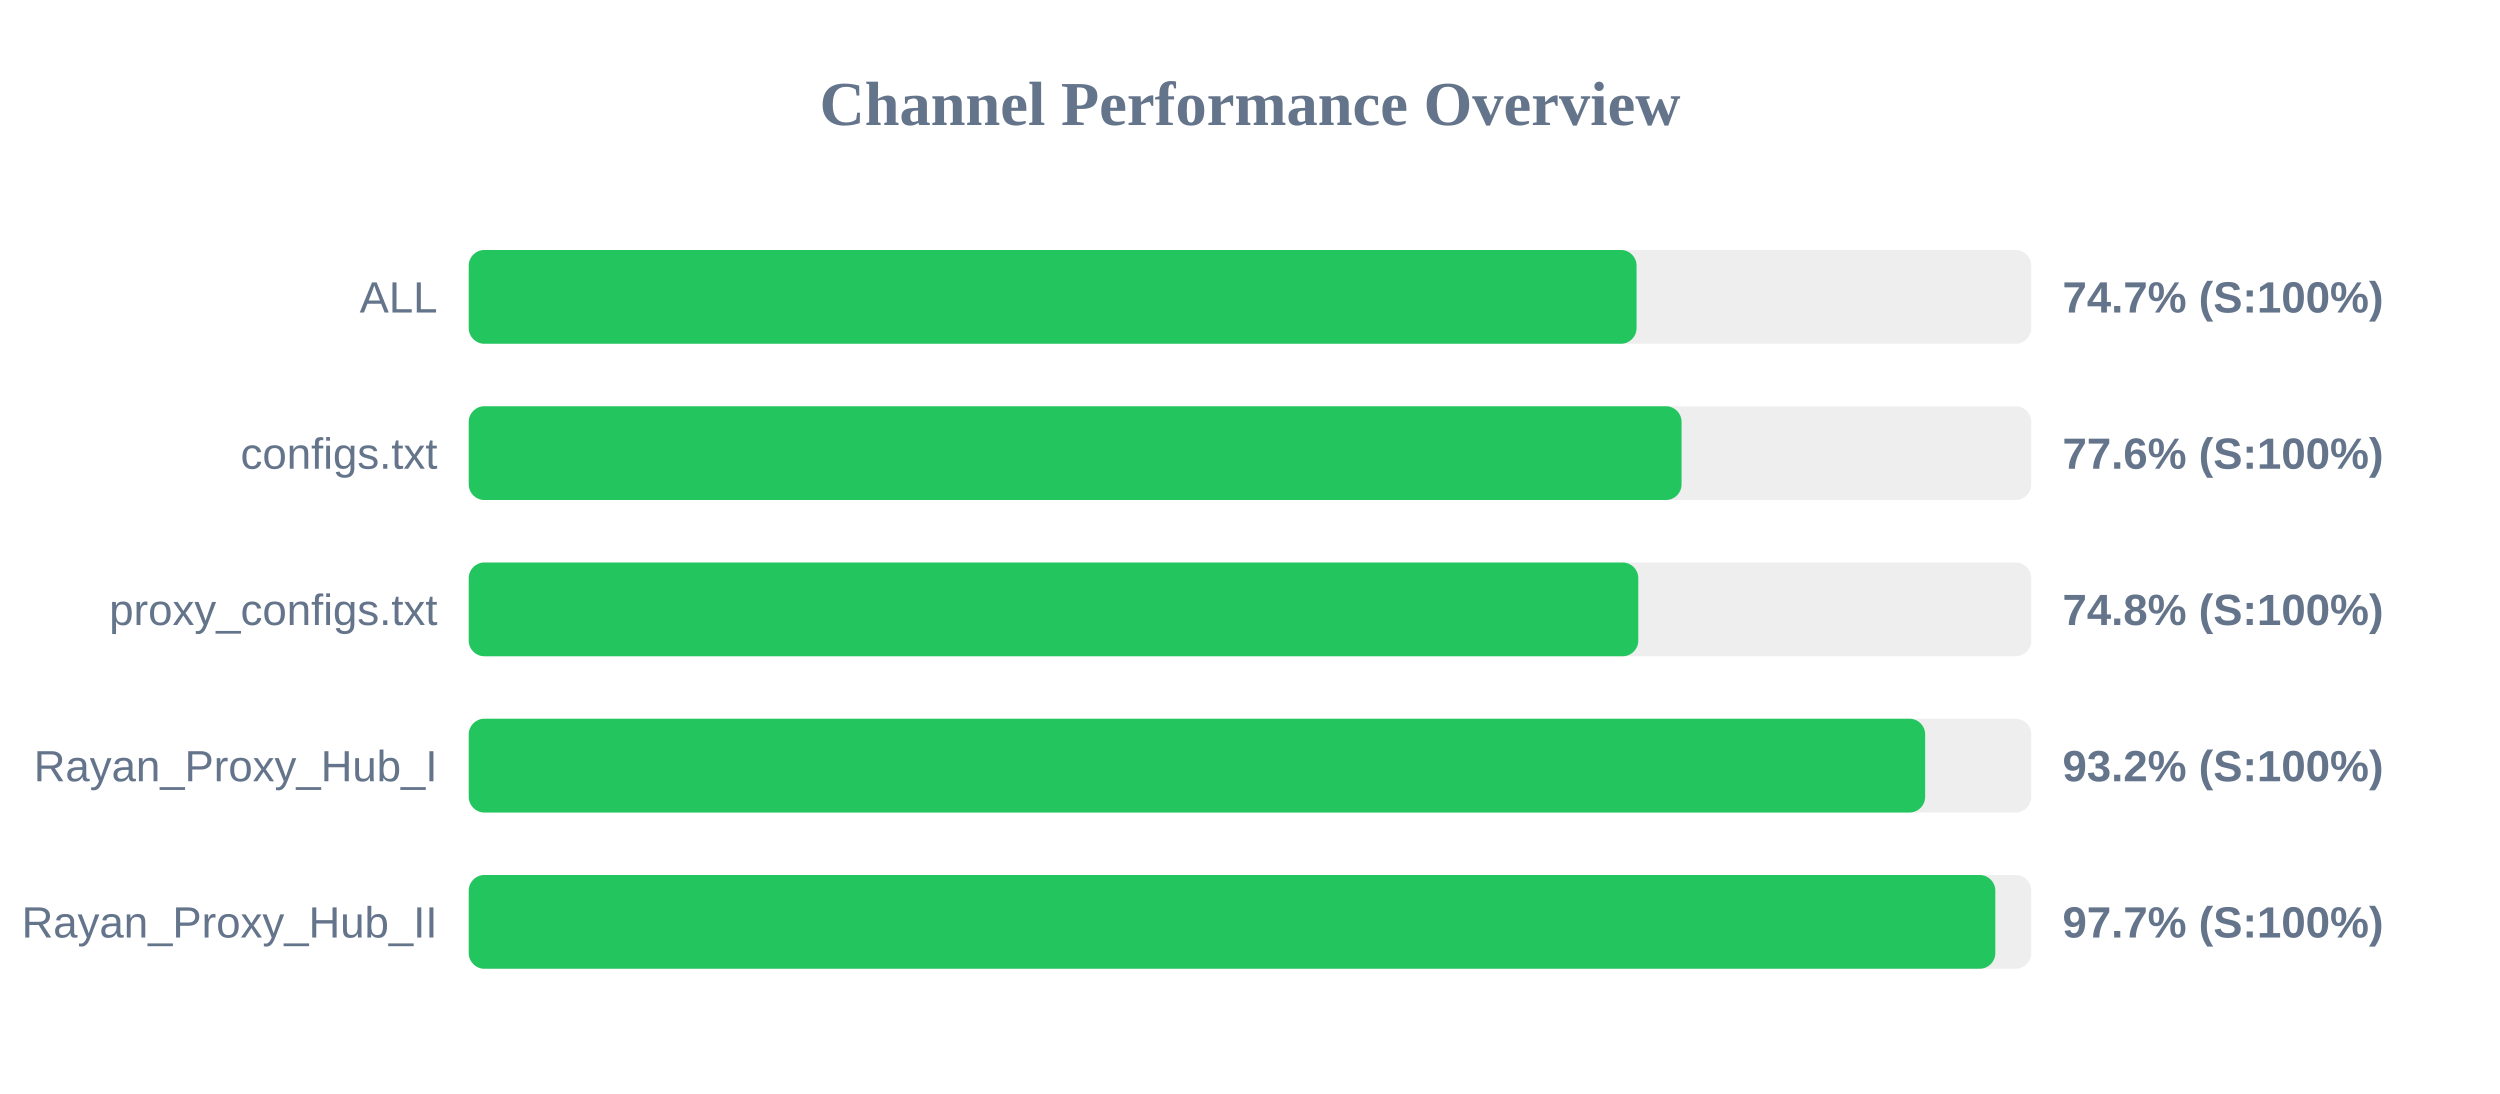
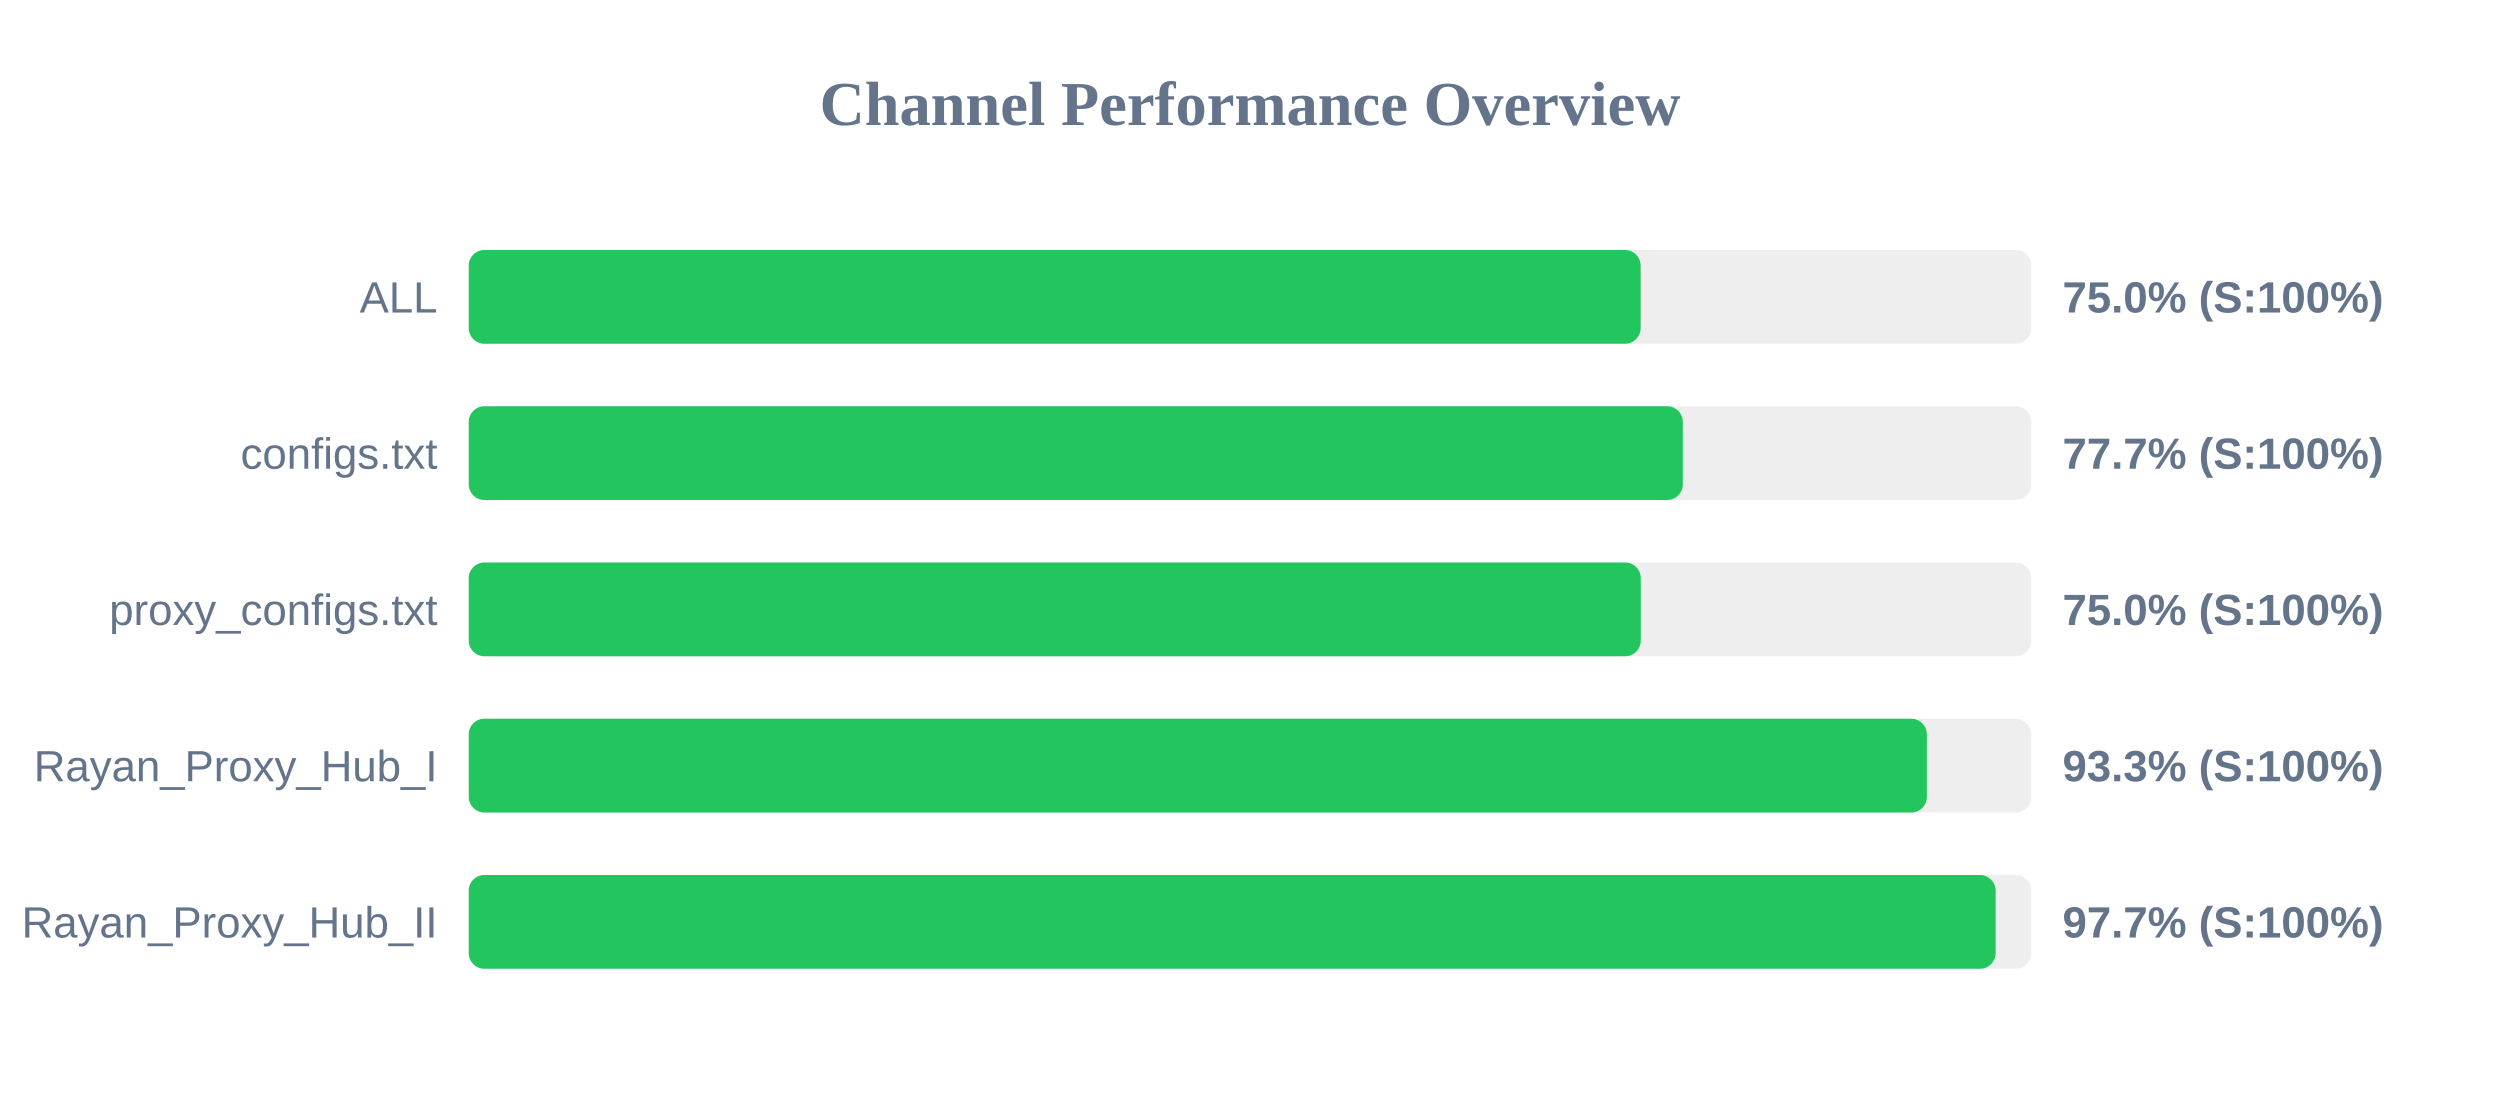
<svg xmlns="http://www.w3.org/2000/svg" width="800" height="350" version="1.1">
  <style>
        .row { font: 14px Arial; fill: #64748b; }
        .score { font: bold 14px Arial; fill: #64748b; }
    </style>
  <text x="400" y="40" text-anchor="middle" font-size="20px" font-weight="bold" fill="#64748b">Channel Performance Overview</text>
  <rect x="150" y="80" width="500" height="30" fill="#eee" rx="5" />
-   <rect x="150" y="80" width="373.7" height="30" fill="#22c55e" rx="5" />
+   <rect x="150" y="80" width="375.0" height="30" fill="#22c55e" rx="5" />
  <text x="140" y="100" text-anchor="end" class="row">ALL</text>
-   <text x="660" y="100" text-anchor="start" class="score">74.7% (S:100%)</text>
+   <text x="660" y="100" text-anchor="start" class="score">75.0% (S:100%)</text>
  <rect x="150" y="130" width="500" height="30" fill="#eee" rx="5" />
-   <rect x="150" y="130" width="388.1" height="30" fill="#22c55e" rx="5" />
+   <rect x="150" y="130" width="388.5" height="30" fill="#22c55e" rx="5" />
  <text x="140" y="150" text-anchor="end" class="row">configs.txt</text>
-   <text x="660" y="150" text-anchor="start" class="score">77.6% (S:100%)</text>
+   <text x="660" y="150" text-anchor="start" class="score">77.7% (S:100%)</text>
  <rect x="150" y="180" width="500" height="30" fill="#eee" rx="5" />
-   <rect x="150" y="180" width="374.25" height="30" fill="#22c55e" rx="5" />
+   <rect x="150" y="180" width="375.05" height="30" fill="#22c55e" rx="5" />
  <text x="140" y="200" text-anchor="end" class="row">proxy_configs.txt</text>
-   <text x="660" y="200" text-anchor="start" class="score">74.8% (S:100%)</text>
+   <text x="660" y="200" text-anchor="start" class="score">75.0% (S:100%)</text>
  <rect x="150" y="230" width="500" height="30" fill="#eee" rx="5" />
-   <rect x="150" y="230" width="466.05" height="30" fill="#22c55e" rx="5" />
+   <rect x="150" y="230" width="466.6" height="30" fill="#22c55e" rx="5" />
  <text x="140" y="250" text-anchor="end" class="row">Rayan_Proxy_Hub_I</text>
-   <text x="660" y="250" text-anchor="start" class="score">93.2% (S:100%)</text>
+   <text x="660" y="250" text-anchor="start" class="score">93.3% (S:100%)</text>
  <rect x="150" y="280" width="500" height="30" fill="#eee" rx="5" />
-   <rect x="150" y="280" width="488.5" height="30" fill="#22c55e" rx="5" />
+   <rect x="150" y="280" width="488.6" height="30" fill="#22c55e" rx="5" />
  <text x="140" y="300" text-anchor="end" class="row">Rayan_Proxy_Hub_II</text>
  <text x="660" y="300" text-anchor="start" class="score">97.7% (S:100%)</text>
</svg>
